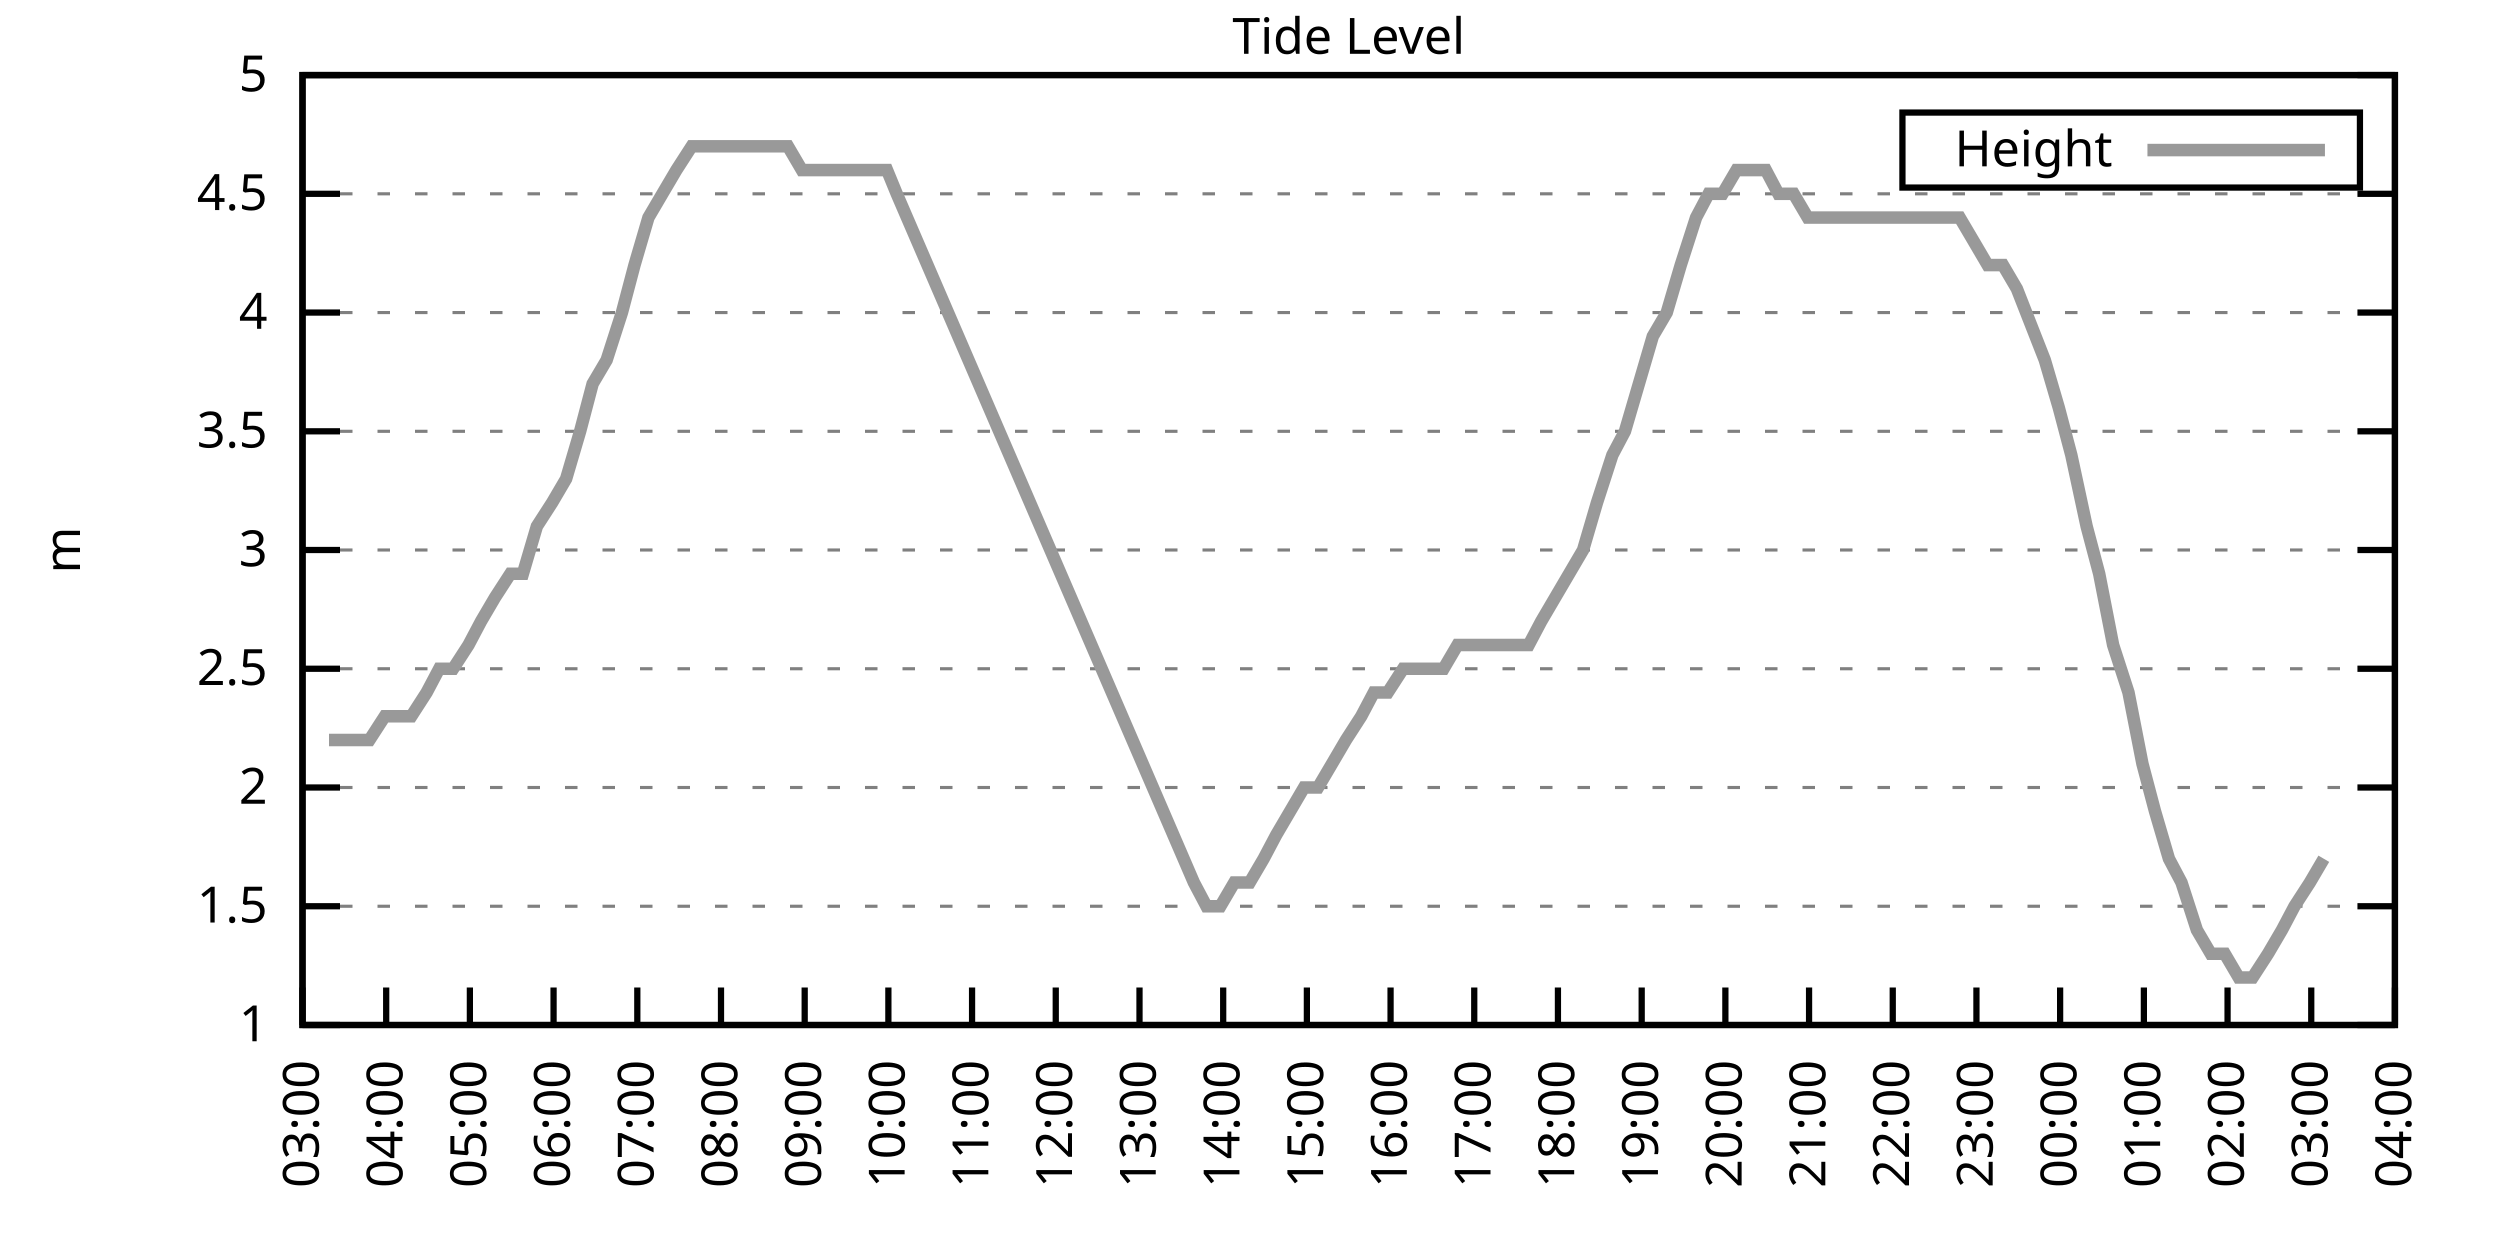
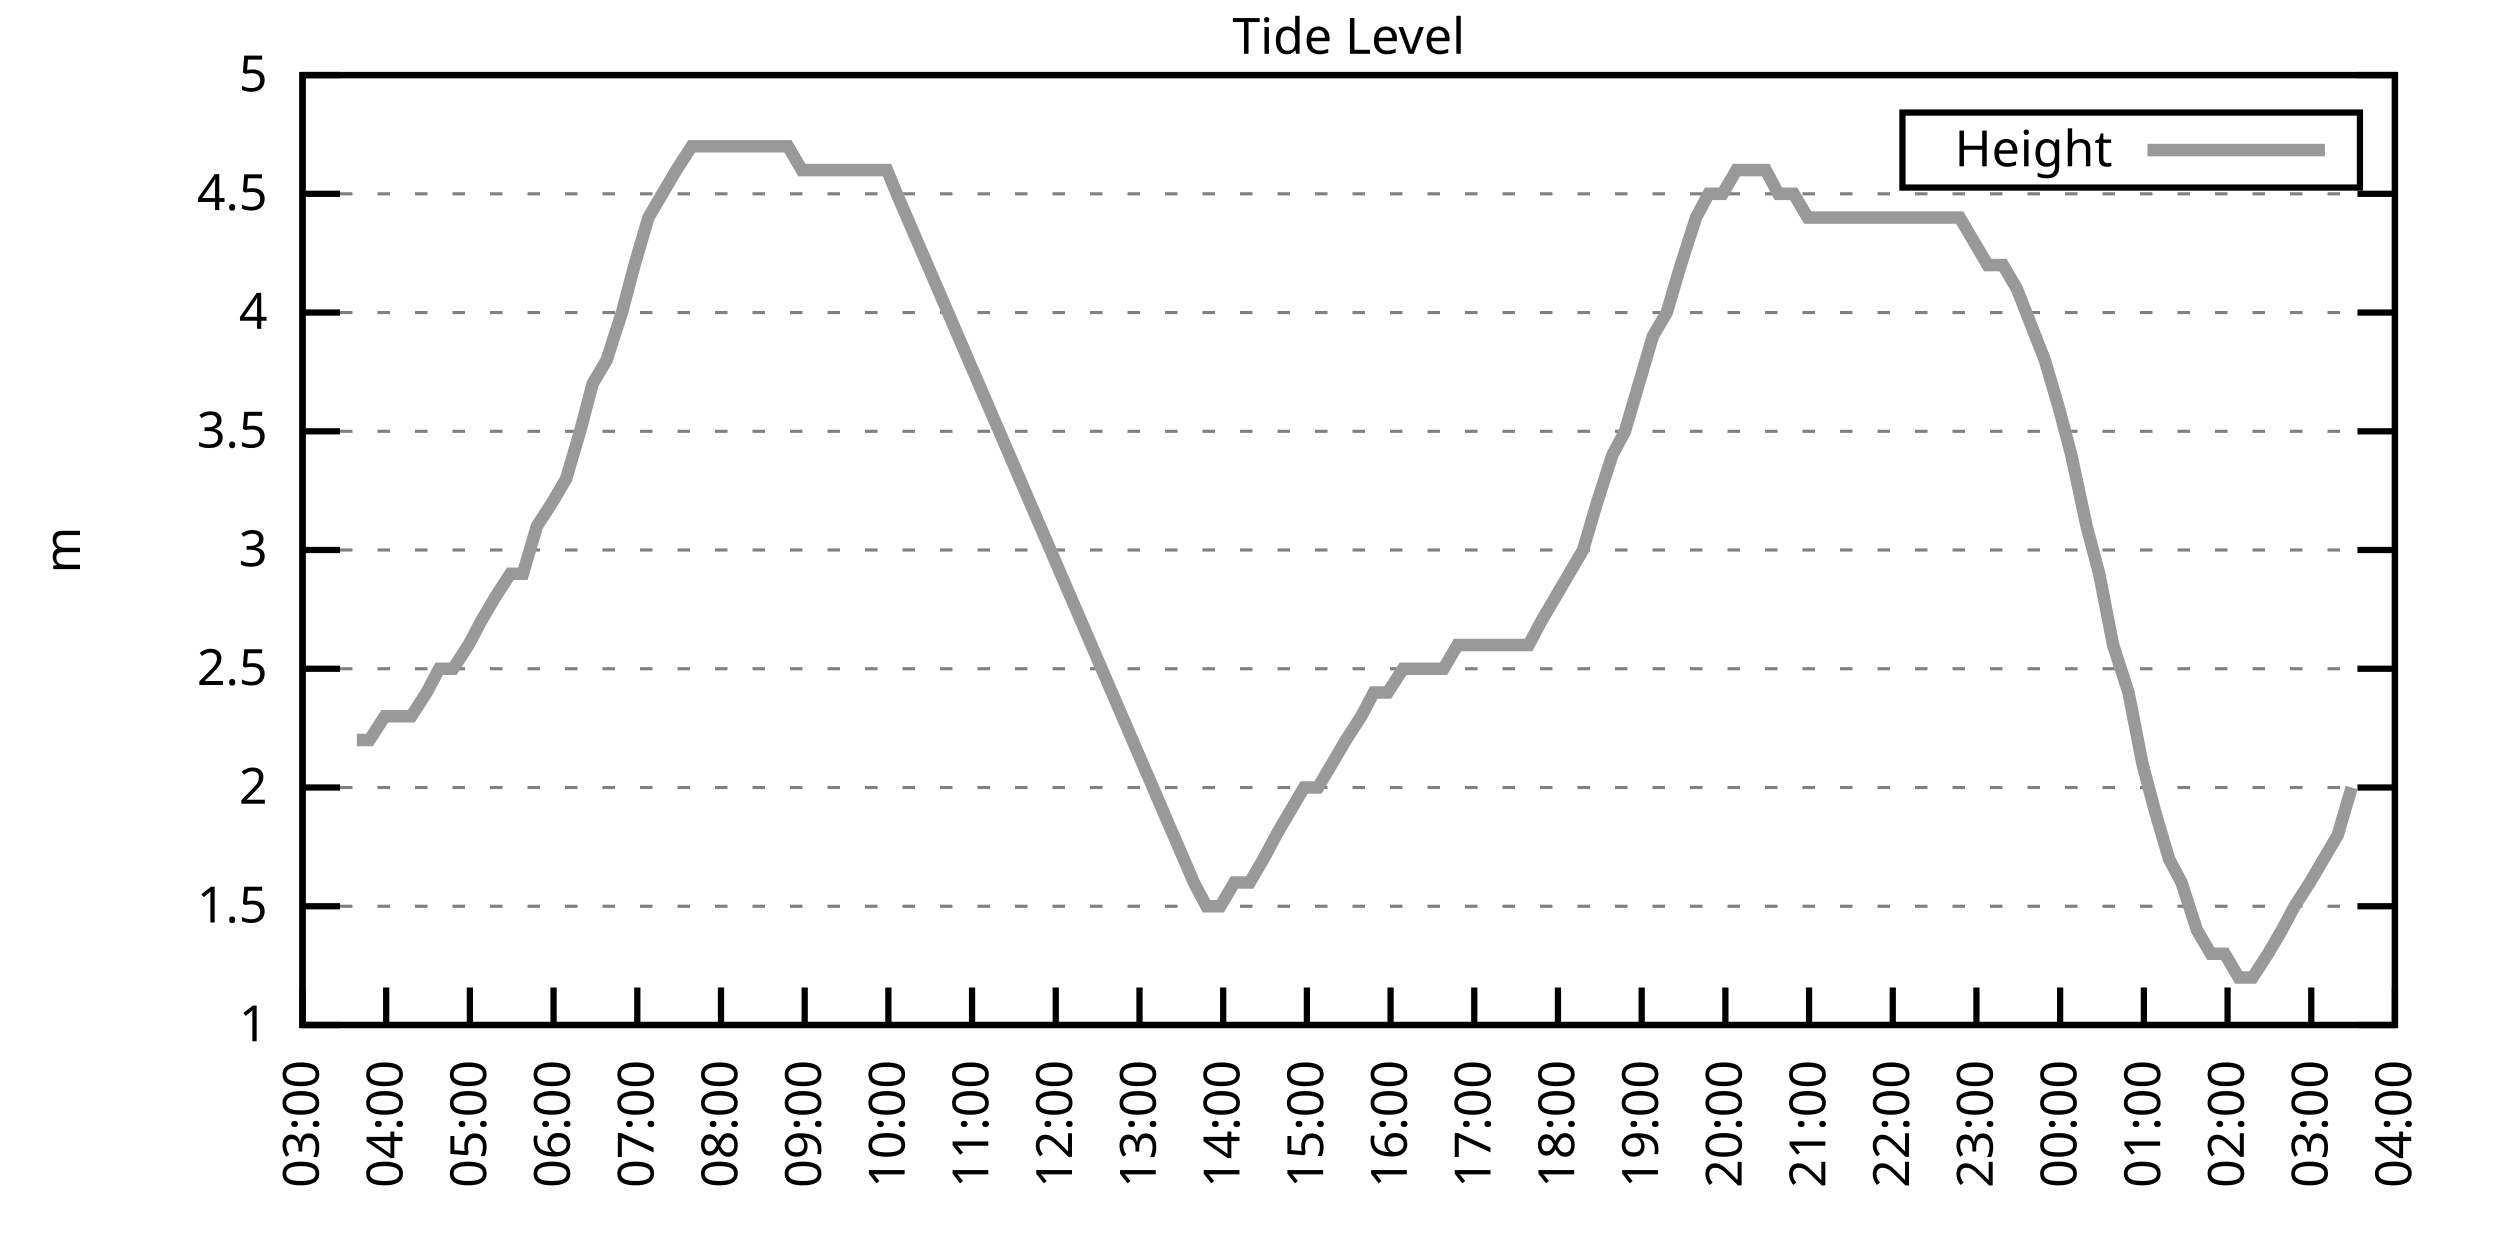
<svg xmlns="http://www.w3.org/2000/svg" xmlns:xlink="http://www.w3.org/1999/xlink" width="400" height="200" viewBox="0 0 400 200">
  <g id="gnuplot_canvas">
    <rect x="0" y="0" width="400" height="200" fill="none" />
    <defs>
      <circle id="gpDot" r="0.5" stroke-width="0.5" stroke="currentColor" />
      <path id="gpPt0" stroke-width="0.333" stroke="currentColor" d="M-1,0 h2 M0,-1 v2" />
      <path id="gpPt1" stroke-width="0.333" stroke="currentColor" d="M-1,-1 L1,1 M1,-1 L-1,1" />
      <path id="gpPt2" stroke-width="0.333" stroke="currentColor" d="M-1,0 L1,0 M0,-1 L0,1 M-1,-1 L1,1 M-1,1 L1,-1" />
      <rect id="gpPt3" stroke-width="0.333" stroke="currentColor" x="-1" y="-1" width="2" height="2" />
      <rect id="gpPt4" stroke-width="0.333" stroke="currentColor" fill="currentColor" x="-1" y="-1" width="2" height="2" />
      <circle id="gpPt5" stroke-width="0.333" stroke="currentColor" cx="0" cy="0" r="1" />
      <use xlink:href="#gpPt5" id="gpPt6" fill="currentColor" stroke="none" />
      <path id="gpPt7" stroke-width="0.333" stroke="currentColor" d="M0,-1.33 L-1.33,0.67 L1.33,0.67 z" />
      <use xlink:href="#gpPt7" id="gpPt8" fill="currentColor" stroke="none" />
      <use xlink:href="#gpPt7" id="gpPt9" stroke="currentColor" transform="rotate(180)" />
      <use xlink:href="#gpPt9" id="gpPt10" fill="currentColor" stroke="none" />
      <use xlink:href="#gpPt3" id="gpPt11" stroke="currentColor" transform="rotate(45)" />
      <use xlink:href="#gpPt11" id="gpPt12" fill="currentColor" stroke="none" />
      <path id="gpPt13" stroke-width="0.333" stroke="currentColor" d="M0,1.330 L1.265,0.411 L0.782,-1.067 L-0.782,-1.076 L-1.265,0.411 z" />
      <use xlink:href="#gpPt13" id="gpPt14" fill="currentColor" stroke="none" />
      <filter id="textbox" filterUnits="objectBoundingBox" x="0" y="0" height="1" width="1">
        <feFlood flood-color="white" flood-opacity="1" result="bgnd" />
        <feComposite in="SourceGraphic" in2="bgnd" operator="atop" />
      </filter>
      <filter id="greybox" filterUnits="objectBoundingBox" x="0" y="0" height="1" width="1">
        <feFlood flood-color="lightgrey" flood-opacity="1" result="grey" />
        <feComposite in="SourceGraphic" in2="grey" operator="atop" />
      </filter>
    </defs>
    <g fill="none" color="white" stroke="currentColor" stroke-width="1.00" stroke-linecap="butt" stroke-linejoin="miter">
</g>
    <g fill="none" color="black" stroke="currentColor" stroke-width="1.00" stroke-linecap="butt" stroke-linejoin="miter">
      <g stroke="none" shape-rendering="crispEdges">
        <polygon fill="rgb(255, 255, 255)" points="48.40,164.00 383.18,164.00 383.18,12.02 48.40,12.02 " />
      </g>
    </g>
    <g fill="none" color="black" stroke="currentColor" stroke-width="1.00" stroke-linecap="butt" stroke-linejoin="miter">
</g>
    <g fill="none" color="black" stroke="black" stroke-width="0.50" stroke-linecap="butt" stroke-linejoin="miter">
</g>
    <g fill="none" color="gray" stroke="currentColor" stroke-width="0.50" stroke-linecap="butt" stroke-linejoin="miter">
      <path stroke="gray" stroke-dasharray="2,4" class="gridline" d="M48.40,164.00 L383.19,164.00  " />
    </g>
    <g fill="none" color="gray" stroke="gray" stroke-width="1.00" stroke-linecap="butt" stroke-linejoin="miter">
</g>
    <g fill="none" color="black" stroke="currentColor" stroke-width="1.00" stroke-linecap="butt" stroke-linejoin="miter">
      <path stroke="black" d="M48.40,164.00 L54.40,164.00 M383.19,164.00 L377.19,164.00  " />
      <g transform="translate(42.80,166.60)" stroke="none" fill="black" font-family="Sans" font-size="8.00" text-anchor="end">
        <text>
          <tspan font-family="Sans"> 1</tspan>
        </text>
      </g>
    </g>
    <g fill="none" color="black" stroke="currentColor" stroke-width="1.00" stroke-linecap="butt" stroke-linejoin="miter">
</g>
    <g fill="none" color="black" stroke="black" stroke-width="0.50" stroke-linecap="butt" stroke-linejoin="miter">
</g>
    <g fill="none" color="gray" stroke="currentColor" stroke-width="0.50" stroke-linecap="butt" stroke-linejoin="miter">
      <path stroke="gray" stroke-dasharray="2,4" class="gridline" d="M48.40,145.00 L383.19,145.00  " />
    </g>
    <g fill="none" color="gray" stroke="gray" stroke-width="1.00" stroke-linecap="butt" stroke-linejoin="miter">
</g>
    <g fill="none" color="black" stroke="currentColor" stroke-width="1.00" stroke-linecap="butt" stroke-linejoin="miter">
      <path stroke="black" d="M48.40,145.00 L54.40,145.00 M383.19,145.00 L377.19,145.00  " />
      <g transform="translate(42.80,147.60)" stroke="none" fill="black" font-family="Sans" font-size="8.00" text-anchor="end">
        <text>
          <tspan font-family="Sans"> 1.5</tspan>
        </text>
      </g>
    </g>
    <g fill="none" color="black" stroke="currentColor" stroke-width="1.00" stroke-linecap="butt" stroke-linejoin="miter">
</g>
    <g fill="none" color="black" stroke="black" stroke-width="0.50" stroke-linecap="butt" stroke-linejoin="miter">
</g>
    <g fill="none" color="gray" stroke="currentColor" stroke-width="0.50" stroke-linecap="butt" stroke-linejoin="miter">
      <path stroke="gray" stroke-dasharray="2,4" class="gridline" d="M48.40,126.00 L383.19,126.00  " />
    </g>
    <g fill="none" color="gray" stroke="gray" stroke-width="1.00" stroke-linecap="butt" stroke-linejoin="miter">
</g>
    <g fill="none" color="black" stroke="currentColor" stroke-width="1.00" stroke-linecap="butt" stroke-linejoin="miter">
      <path stroke="black" d="M48.40,126.00 L54.40,126.00 M383.19,126.00 L377.19,126.00  " />
      <g transform="translate(42.80,128.60)" stroke="none" fill="black" font-family="Sans" font-size="8.00" text-anchor="end">
        <text>
          <tspan font-family="Sans"> 2</tspan>
        </text>
      </g>
    </g>
    <g fill="none" color="black" stroke="currentColor" stroke-width="1.00" stroke-linecap="butt" stroke-linejoin="miter">
</g>
    <g fill="none" color="black" stroke="black" stroke-width="0.50" stroke-linecap="butt" stroke-linejoin="miter">
</g>
    <g fill="none" color="gray" stroke="currentColor" stroke-width="0.50" stroke-linecap="butt" stroke-linejoin="miter">
      <path stroke="gray" stroke-dasharray="2,4" class="gridline" d="M48.40,107.00 L383.19,107.00  " />
    </g>
    <g fill="none" color="gray" stroke="gray" stroke-width="1.00" stroke-linecap="butt" stroke-linejoin="miter">
</g>
    <g fill="none" color="black" stroke="currentColor" stroke-width="1.00" stroke-linecap="butt" stroke-linejoin="miter">
      <path stroke="black" d="M48.40,107.00 L54.40,107.00 M383.19,107.00 L377.19,107.00  " />
      <g transform="translate(42.80,109.60)" stroke="none" fill="black" font-family="Sans" font-size="8.00" text-anchor="end">
        <text>
          <tspan font-family="Sans"> 2.5</tspan>
        </text>
      </g>
    </g>
    <g fill="none" color="black" stroke="currentColor" stroke-width="1.00" stroke-linecap="butt" stroke-linejoin="miter">
</g>
    <g fill="none" color="black" stroke="black" stroke-width="0.50" stroke-linecap="butt" stroke-linejoin="miter">
</g>
    <g fill="none" color="gray" stroke="currentColor" stroke-width="0.50" stroke-linecap="butt" stroke-linejoin="miter">
      <path stroke="gray" stroke-dasharray="2,4" class="gridline" d="M48.40,88.00 L383.19,88.00  " />
    </g>
    <g fill="none" color="gray" stroke="gray" stroke-width="1.00" stroke-linecap="butt" stroke-linejoin="miter">
</g>
    <g fill="none" color="black" stroke="currentColor" stroke-width="1.00" stroke-linecap="butt" stroke-linejoin="miter">
      <path stroke="black" d="M48.40,88.00 L54.40,88.00 M383.19,88.00 L377.19,88.00  " />
      <g transform="translate(42.80,90.60)" stroke="none" fill="black" font-family="Sans" font-size="8.00" text-anchor="end">
        <text>
          <tspan font-family="Sans"> 3</tspan>
        </text>
      </g>
    </g>
    <g fill="none" color="black" stroke="currentColor" stroke-width="1.00" stroke-linecap="butt" stroke-linejoin="miter">
</g>
    <g fill="none" color="black" stroke="black" stroke-width="0.50" stroke-linecap="butt" stroke-linejoin="miter">
</g>
    <g fill="none" color="gray" stroke="currentColor" stroke-width="0.50" stroke-linecap="butt" stroke-linejoin="miter">
      <path stroke="gray" stroke-dasharray="2,4" class="gridline" d="M48.40,69.01 L383.19,69.01  " />
    </g>
    <g fill="none" color="gray" stroke="gray" stroke-width="1.00" stroke-linecap="butt" stroke-linejoin="miter">
</g>
    <g fill="none" color="black" stroke="currentColor" stroke-width="1.00" stroke-linecap="butt" stroke-linejoin="miter">
      <path stroke="black" d="M48.40,69.01 L54.40,69.01 M383.19,69.01 L377.19,69.01  " />
      <g transform="translate(42.80,71.61)" stroke="none" fill="black" font-family="Sans" font-size="8.00" text-anchor="end">
        <text>
          <tspan font-family="Sans"> 3.5</tspan>
        </text>
      </g>
    </g>
    <g fill="none" color="black" stroke="currentColor" stroke-width="1.00" stroke-linecap="butt" stroke-linejoin="miter">
</g>
    <g fill="none" color="black" stroke="black" stroke-width="0.50" stroke-linecap="butt" stroke-linejoin="miter">
</g>
    <g fill="none" color="gray" stroke="currentColor" stroke-width="0.50" stroke-linecap="butt" stroke-linejoin="miter">
      <path stroke="gray" stroke-dasharray="2,4" class="gridline" d="M48.40,50.01 L383.19,50.01  " />
    </g>
    <g fill="none" color="gray" stroke="gray" stroke-width="1.00" stroke-linecap="butt" stroke-linejoin="miter">
</g>
    <g fill="none" color="black" stroke="currentColor" stroke-width="1.00" stroke-linecap="butt" stroke-linejoin="miter">
      <path stroke="black" d="M48.40,50.01 L54.40,50.01 M383.19,50.01 L377.19,50.01  " />
      <g transform="translate(42.80,52.61)" stroke="none" fill="black" font-family="Sans" font-size="8.00" text-anchor="end">
        <text>
          <tspan font-family="Sans"> 4</tspan>
        </text>
      </g>
    </g>
    <g fill="none" color="black" stroke="currentColor" stroke-width="1.00" stroke-linecap="butt" stroke-linejoin="miter">
</g>
    <g fill="none" color="black" stroke="black" stroke-width="0.50" stroke-linecap="butt" stroke-linejoin="miter">
</g>
    <g fill="none" color="gray" stroke="currentColor" stroke-width="0.50" stroke-linecap="butt" stroke-linejoin="miter">
      <path stroke="gray" stroke-dasharray="2,4" class="gridline" d="M48.40,31.01 L383.19,31.01  " />
    </g>
    <g fill="none" color="gray" stroke="gray" stroke-width="1.00" stroke-linecap="butt" stroke-linejoin="miter">
</g>
    <g fill="none" color="black" stroke="currentColor" stroke-width="1.00" stroke-linecap="butt" stroke-linejoin="miter">
      <path stroke="black" d="M48.40,31.01 L54.40,31.01 M383.19,31.01 L377.19,31.01  " />
      <g transform="translate(42.80,33.61)" stroke="none" fill="black" font-family="Sans" font-size="8.00" text-anchor="end">
        <text>
          <tspan font-family="Sans"> 4.5</tspan>
        </text>
      </g>
    </g>
    <g fill="none" color="black" stroke="currentColor" stroke-width="1.00" stroke-linecap="butt" stroke-linejoin="miter">
</g>
    <g fill="none" color="black" stroke="black" stroke-width="0.50" stroke-linecap="butt" stroke-linejoin="miter">
</g>
    <g fill="none" color="gray" stroke="currentColor" stroke-width="0.50" stroke-linecap="butt" stroke-linejoin="miter">
      <path stroke="gray" stroke-dasharray="2,4" class="gridline" d="M48.40,12.01 L383.19,12.01  " />
    </g>
    <g fill="none" color="gray" stroke="gray" stroke-width="1.00" stroke-linecap="butt" stroke-linejoin="miter">
</g>
    <g fill="none" color="black" stroke="currentColor" stroke-width="1.00" stroke-linecap="butt" stroke-linejoin="miter">
      <path stroke="black" d="M48.40,12.01 L54.40,12.01 M383.19,12.01 L377.19,12.01  " />
      <g transform="translate(42.80,14.61)" stroke="none" fill="black" font-family="Sans" font-size="8.00" text-anchor="end">
        <text>
          <tspan font-family="Sans"> 5</tspan>
        </text>
      </g>
    </g>
    <g fill="none" color="black" stroke="currentColor" stroke-width="1.00" stroke-linecap="butt" stroke-linejoin="miter">
      <path stroke="black" d="M48.40,164.00 L48.40,158.00  " />
      <g transform="translate(51.00,169.60) rotate(270.00)" stroke="none" fill="black" font-family="Sans" font-size="8.00" text-anchor="end">
        <text>
          <tspan font-family="Sans">03:00</tspan>
        </text>
      </g>
    </g>
    <g fill="none" color="black" stroke="currentColor" stroke-width="1.00" stroke-linecap="butt" stroke-linejoin="miter">
      <path stroke="black" d="M61.79,164.00 L61.79,158.00  " />
      <g transform="translate(64.39,169.60) rotate(270.00)" stroke="none" fill="black" font-family="Sans" font-size="8.00" text-anchor="end">
        <text>
          <tspan font-family="Sans">04:00</tspan>
        </text>
      </g>
    </g>
    <g fill="none" color="black" stroke="currentColor" stroke-width="1.00" stroke-linecap="butt" stroke-linejoin="miter">
      <path stroke="black" d="M75.18,164.00 L75.18,158.00  " />
      <g transform="translate(77.78,169.60) rotate(270.00)" stroke="none" fill="black" font-family="Sans" font-size="8.00" text-anchor="end">
        <text>
          <tspan font-family="Sans">05:00</tspan>
        </text>
      </g>
    </g>
    <g fill="none" color="black" stroke="currentColor" stroke-width="1.00" stroke-linecap="butt" stroke-linejoin="miter">
      <path stroke="black" d="M88.57,164.00 L88.57,158.00  " />
      <g transform="translate(91.17,169.60) rotate(270.00)" stroke="none" fill="black" font-family="Sans" font-size="8.00" text-anchor="end">
        <text>
          <tspan font-family="Sans">06:00</tspan>
        </text>
      </g>
    </g>
    <g fill="none" color="black" stroke="currentColor" stroke-width="1.00" stroke-linecap="butt" stroke-linejoin="miter">
      <path stroke="black" d="M101.97,164.00 L101.97,158.00  " />
      <g transform="translate(104.57,169.60) rotate(270.00)" stroke="none" fill="black" font-family="Sans" font-size="8.00" text-anchor="end">
        <text>
          <tspan font-family="Sans">07:00</tspan>
        </text>
      </g>
    </g>
    <g fill="none" color="black" stroke="currentColor" stroke-width="1.00" stroke-linecap="butt" stroke-linejoin="miter">
      <path stroke="black" d="M115.36,164.00 L115.36,158.00  " />
      <g transform="translate(117.96,169.60) rotate(270.00)" stroke="none" fill="black" font-family="Sans" font-size="8.00" text-anchor="end">
        <text>
          <tspan font-family="Sans">08:00</tspan>
        </text>
      </g>
    </g>
    <g fill="none" color="black" stroke="currentColor" stroke-width="1.00" stroke-linecap="butt" stroke-linejoin="miter">
      <path stroke="black" d="M128.75,164.00 L128.75,158.00  " />
      <g transform="translate(131.35,169.60) rotate(270.00)" stroke="none" fill="black" font-family="Sans" font-size="8.00" text-anchor="end">
        <text>
          <tspan font-family="Sans">09:00</tspan>
        </text>
      </g>
    </g>
    <g fill="none" color="black" stroke="currentColor" stroke-width="1.00" stroke-linecap="butt" stroke-linejoin="miter">
      <path stroke="black" d="M142.14,164.00 L142.14,158.00  " />
      <g transform="translate(144.74,169.60) rotate(270.00)" stroke="none" fill="black" font-family="Sans" font-size="8.00" text-anchor="end">
        <text>
          <tspan font-family="Sans">10:00</tspan>
        </text>
      </g>
    </g>
    <g fill="none" color="black" stroke="currentColor" stroke-width="1.00" stroke-linecap="butt" stroke-linejoin="miter">
      <path stroke="black" d="M155.53,164.00 L155.53,158.00  " />
      <g transform="translate(158.13,169.60) rotate(270.00)" stroke="none" fill="black" font-family="Sans" font-size="8.00" text-anchor="end">
        <text>
          <tspan font-family="Sans">11:00</tspan>
        </text>
      </g>
    </g>
    <g fill="none" color="black" stroke="currentColor" stroke-width="1.00" stroke-linecap="butt" stroke-linejoin="miter">
      <path stroke="black" d="M168.92,164.00 L168.92,158.00  " />
      <g transform="translate(171.52,169.60) rotate(270.00)" stroke="none" fill="black" font-family="Sans" font-size="8.00" text-anchor="end">
        <text>
          <tspan font-family="Sans">12:00</tspan>
        </text>
      </g>
    </g>
    <g fill="none" color="black" stroke="currentColor" stroke-width="1.00" stroke-linecap="butt" stroke-linejoin="miter">
      <path stroke="black" d="M182.32,164.00 L182.32,158.00  " />
      <g transform="translate(184.92,169.60) rotate(270.00)" stroke="none" fill="black" font-family="Sans" font-size="8.00" text-anchor="end">
        <text>
          <tspan font-family="Sans">13:00</tspan>
        </text>
      </g>
    </g>
    <g fill="none" color="black" stroke="currentColor" stroke-width="1.00" stroke-linecap="butt" stroke-linejoin="miter">
      <path stroke="black" d="M195.71,164.00 L195.71,158.00  " />
      <g transform="translate(198.31,169.60) rotate(270.00)" stroke="none" fill="black" font-family="Sans" font-size="8.00" text-anchor="end">
        <text>
          <tspan font-family="Sans">14:00</tspan>
        </text>
      </g>
    </g>
    <g fill="none" color="black" stroke="currentColor" stroke-width="1.00" stroke-linecap="butt" stroke-linejoin="miter">
      <path stroke="black" d="M209.10,164.00 L209.10,158.00  " />
      <g transform="translate(211.70,169.60) rotate(270.00)" stroke="none" fill="black" font-family="Sans" font-size="8.00" text-anchor="end">
        <text>
          <tspan font-family="Sans">15:00</tspan>
        </text>
      </g>
    </g>
    <g fill="none" color="black" stroke="currentColor" stroke-width="1.00" stroke-linecap="butt" stroke-linejoin="miter">
      <path stroke="black" d="M222.49,164.00 L222.49,158.00  " />
      <g transform="translate(225.09,169.60) rotate(270.00)" stroke="none" fill="black" font-family="Sans" font-size="8.00" text-anchor="end">
        <text>
          <tspan font-family="Sans">16:00</tspan>
        </text>
      </g>
    </g>
    <g fill="none" color="black" stroke="currentColor" stroke-width="1.00" stroke-linecap="butt" stroke-linejoin="miter">
      <path stroke="black" d="M235.88,164.00 L235.88,158.00  " />
      <g transform="translate(238.48,169.60) rotate(270.00)" stroke="none" fill="black" font-family="Sans" font-size="8.00" text-anchor="end">
        <text>
          <tspan font-family="Sans">17:00</tspan>
        </text>
      </g>
    </g>
    <g fill="none" color="black" stroke="currentColor" stroke-width="1.00" stroke-linecap="butt" stroke-linejoin="miter">
      <path stroke="black" d="M249.27,164.00 L249.27,158.00  " />
      <g transform="translate(251.87,169.60) rotate(270.00)" stroke="none" fill="black" font-family="Sans" font-size="8.00" text-anchor="end">
        <text>
          <tspan font-family="Sans">18:00</tspan>
        </text>
      </g>
    </g>
    <g fill="none" color="black" stroke="currentColor" stroke-width="1.00" stroke-linecap="butt" stroke-linejoin="miter">
      <path stroke="black" d="M262.67,164.00 L262.67,158.00  " />
      <g transform="translate(265.27,169.60) rotate(270.00)" stroke="none" fill="black" font-family="Sans" font-size="8.00" text-anchor="end">
        <text>
          <tspan font-family="Sans">19:00</tspan>
        </text>
      </g>
    </g>
    <g fill="none" color="black" stroke="currentColor" stroke-width="1.00" stroke-linecap="butt" stroke-linejoin="miter">
      <path stroke="black" d="M276.06,164.00 L276.06,158.00  " />
      <g transform="translate(278.66,169.60) rotate(270.00)" stroke="none" fill="black" font-family="Sans" font-size="8.00" text-anchor="end">
        <text>
          <tspan font-family="Sans">20:00</tspan>
        </text>
      </g>
    </g>
    <g fill="none" color="black" stroke="currentColor" stroke-width="1.00" stroke-linecap="butt" stroke-linejoin="miter">
      <path stroke="black" d="M289.45,164.00 L289.45,158.00  " />
      <g transform="translate(292.05,169.60) rotate(270.00)" stroke="none" fill="black" font-family="Sans" font-size="8.00" text-anchor="end">
        <text>
          <tspan font-family="Sans">21:00</tspan>
        </text>
      </g>
    </g>
    <g fill="none" color="black" stroke="currentColor" stroke-width="1.00" stroke-linecap="butt" stroke-linejoin="miter">
      <path stroke="black" d="M302.84,164.00 L302.84,158.00  " />
      <g transform="translate(305.44,169.60) rotate(270.00)" stroke="none" fill="black" font-family="Sans" font-size="8.00" text-anchor="end">
        <text>
          <tspan font-family="Sans">22:00</tspan>
        </text>
      </g>
    </g>
    <g fill="none" color="black" stroke="currentColor" stroke-width="1.00" stroke-linecap="butt" stroke-linejoin="miter">
      <path stroke="black" d="M316.23,164.00 L316.23,158.00  " />
      <g transform="translate(318.83,169.60) rotate(270.00)" stroke="none" fill="black" font-family="Sans" font-size="8.00" text-anchor="end">
        <text>
          <tspan font-family="Sans">23:00</tspan>
        </text>
      </g>
    </g>
    <g fill="none" color="black" stroke="currentColor" stroke-width="1.00" stroke-linecap="butt" stroke-linejoin="miter">
      <path stroke="black" d="M329.62,164.00 L329.62,158.00  " />
      <g transform="translate(332.22,169.60) rotate(270.00)" stroke="none" fill="black" font-family="Sans" font-size="8.00" text-anchor="end">
        <text>
          <tspan font-family="Sans">00:00</tspan>
        </text>
      </g>
    </g>
    <g fill="none" color="black" stroke="currentColor" stroke-width="1.00" stroke-linecap="butt" stroke-linejoin="miter">
      <path stroke="black" d="M343.02,164.00 L343.02,158.00  " />
      <g transform="translate(345.62,169.60) rotate(270.00)" stroke="none" fill="black" font-family="Sans" font-size="8.00" text-anchor="end">
        <text>
          <tspan font-family="Sans">01:00</tspan>
        </text>
      </g>
    </g>
    <g fill="none" color="black" stroke="currentColor" stroke-width="1.00" stroke-linecap="butt" stroke-linejoin="miter">
      <path stroke="black" d="M356.41,164.00 L356.41,158.00  " />
      <g transform="translate(359.01,169.60) rotate(270.00)" stroke="none" fill="black" font-family="Sans" font-size="8.00" text-anchor="end">
        <text>
          <tspan font-family="Sans">02:00</tspan>
        </text>
      </g>
    </g>
    <g fill="none" color="black" stroke="currentColor" stroke-width="1.00" stroke-linecap="butt" stroke-linejoin="miter">
      <path stroke="black" d="M369.80,164.00 L369.80,158.00  " />
      <g transform="translate(372.40,169.60) rotate(270.00)" stroke="none" fill="black" font-family="Sans" font-size="8.00" text-anchor="end">
        <text>
          <tspan font-family="Sans">03:00</tspan>
        </text>
      </g>
    </g>
    <g fill="none" color="black" stroke="currentColor" stroke-width="1.00" stroke-linecap="butt" stroke-linejoin="miter">
      <path stroke="black" d="M383.19,164.00 L383.19,158.00  " />
      <g transform="translate(385.79,169.60) rotate(270.00)" stroke="none" fill="black" font-family="Sans" font-size="8.00" text-anchor="end">
        <text>
          <tspan font-family="Sans">04:00</tspan>
        </text>
      </g>
    </g>
    <g fill="none" color="black" stroke="currentColor" stroke-width="1.00" stroke-linecap="butt" stroke-linejoin="miter">
</g>
    <g fill="none" color="black" stroke="currentColor" stroke-width="1.00" stroke-linecap="butt" stroke-linejoin="miter">
      <path stroke="black" d="M48.40,12.01 L48.40,164.00 L383.19,164.00 L383.19,12.01 L48.40,12.01 Z  " />
    </g>
    <g fill="none" color="black" stroke="currentColor" stroke-width="1.00" stroke-linecap="butt" stroke-linejoin="miter">
</g>
    <g fill="none" color="black" stroke="currentColor" stroke-width="1.00" stroke-linecap="butt" stroke-linejoin="miter">
      <path stroke="black" d="M304.39,30.01 L304.39,18.01 L377.59,18.01 L377.59,30.01 L304.39,30.01 Z  " />
    </g>
    <g id="Tide_level_plot_1">
      <g fill="none" color="white" stroke="black" stroke-width="2.00" stroke-linecap="butt" stroke-linejoin="miter">
</g>
      <g fill="none" color="black" stroke="currentColor" stroke-width="2.00" stroke-linecap="butt" stroke-linejoin="miter">
        <g transform="translate(337.99,26.61)" stroke="none" fill="black" font-family="Sans" font-size="8.00" text-anchor="end">
          <text>
            <tspan font-family="Sans">Height</tspan>
          </text>
        </g>
      </g>
      <g fill="none" color="black" stroke="currentColor" stroke-width="2.00" stroke-linecap="butt" stroke-linejoin="miter">
-         <path stroke="rgb(153, 153, 153)" d="M343.59,24.01 L371.99,24.01 M52.64,118.40 L54.65,118.40 L57.10,118.40 L59.11,118.40 L61.57,114.60 L63.58,114.60   L65.81,114.60 L68.26,110.80 L70.27,107.00 L72.50,107.00 L74.96,103.20 L76.97,99.40 L79.20,95.60 L81.66,91.80   L83.66,91.80 L85.90,84.21 L88.35,80.41 L90.58,76.61 L92.82,69.01 L94.82,61.41 L97.06,57.61 L99.51,50.01   L101.52,42.41 L103.75,34.81 L105.98,31.01 L108.22,27.21 L110.67,23.41 L112.68,23.41 L114.91,23.41 L117.14,23.41   L119.60,23.41 L121.83,23.41 L124.06,23.41 L126.07,23.41 L128.30,27.21 L130.54,27.21 L132.77,27.21 L135.00,27.21   L137.23,27.21 L139.69,27.21 L141.92,27.21 L143.48,31.01 L191.02,141.20 L193.03,145.00 L195.26,145.00 L197.49,141.20   L199.95,141.20 L202.18,137.40 L204.19,133.60 L206.42,129.80 L208.65,126.00 L210.88,126.00 L213.12,122.20 L215.35,118.40   L217.80,114.60 L219.81,110.80 L222.04,110.80 L224.50,107.00 L226.51,107.00 L228.74,107.00 L230.97,107.00 L233.20,103.20   L235.44,103.20 L237.67,103.20 L240.12,103.20 L242.13,103.20 L244.59,103.20 L246.60,99.40 L248.83,95.60 L253.29,88.00   L255.52,80.41 L257.98,72.81 L259.99,69.01 L262.22,61.41 L264.45,53.81 L266.68,50.01 L268.92,42.41 L271.37,34.81   L273.38,31.01 L275.61,31.01 L277.84,27.21 L280.07,27.21 L282.53,27.21 L284.54,31.01 L286.99,31.01 L289.23,34.81   L291.46,34.81 L293.69,34.81 L295.70,34.81 L298.15,34.81 L300.16,34.81 L302.62,34.81 L304.85,34.81 L307.08,34.81   L309.09,34.81 L311.54,34.81 L313.55,34.81 L315.79,38.61 L318.02,42.41 L320.47,42.41 L322.70,46.21 L327.17,57.61   L329.40,65.21 L331.41,72.81 L333.86,84.21 L335.87,91.80 L338.10,103.20 L340.56,110.80 L342.79,122.20 L344.80,129.80   L347.03,137.40 L349.04,141.20 L351.50,148.80 L353.73,152.60 L355.96,152.60 L358.19,156.40 L360.42,156.40 L362.88,152.60   L365.11,148.80 L367.12,145.00 L369.58,141.20 L371.81,137.40  " />
+         <path stroke="rgb(153, 153, 153)" d="M343.59,24.01 L371.99,24.01 M57.10,118.40 L59.11,118.40 L61.57,114.60 L63.58,114.60 L65.81,114.60 L68.26,110.80   L70.27,107.00 L72.50,107.00 L74.96,103.20 L76.97,99.40 L79.20,95.60 L81.66,91.80 L83.66,91.80 L85.90,84.21   L88.35,80.41 L90.58,76.61 L92.82,69.01 L94.82,61.41 L97.06,57.61 L99.51,50.01 L101.52,42.41 L103.75,34.81   L105.98,31.01 L108.22,27.21 L110.67,23.41 L112.68,23.41 L114.91,23.41 L117.14,23.41 L119.60,23.41 L121.83,23.41   L124.06,23.41 L126.07,23.41 L128.30,27.21 L130.54,27.21 L132.77,27.21 L135.00,27.21 L137.23,27.21 L139.69,27.21   L141.92,27.21 L143.48,31.01 L191.02,141.20 L193.03,145.00 L195.26,145.00 L197.49,141.20 L199.95,141.20 L202.18,137.40   L204.19,133.60 L206.42,129.80 L208.65,126.00 L210.88,126.00 L213.12,122.20 L215.35,118.40 L217.80,114.60 L219.81,110.80   L222.04,110.80 L224.50,107.00 L226.51,107.00 L228.74,107.00 L230.97,107.00 L233.20,103.20 L235.44,103.20 L237.67,103.20   L240.12,103.20 L242.13,103.20 L244.59,103.20 L246.60,99.40 L248.83,95.60 L253.29,88.00 L255.52,80.41 L257.98,72.81   L259.99,69.01 L262.22,61.41 L264.45,53.81 L266.68,50.01 L268.92,42.41 L271.37,34.81 L273.38,31.01 L275.61,31.01   L277.84,27.21 L280.07,27.21 L282.53,27.21 L284.54,31.01 L286.99,31.01 L289.23,34.81 L291.46,34.81 L293.69,34.81   L295.70,34.81 L298.15,34.81 L300.16,34.81 L302.62,34.81 L304.85,34.81 L307.08,34.81 L309.09,34.81 L311.54,34.81   L313.55,34.81 L315.79,38.61 L318.02,42.41 L320.47,42.41 L322.70,46.21 L327.17,57.61 L329.40,65.21 L331.41,72.81   L333.86,84.21 L335.87,91.80 L338.10,103.20 L340.56,110.80 L342.79,122.20 L344.80,129.80 L347.03,137.40 L349.04,141.20   L351.50,148.80 L353.73,152.60 L355.96,152.60 L358.19,156.40 L360.42,156.40 L362.88,152.60 L365.11,148.80 L367.12,145.00   L369.58,141.20 L371.81,137.40 L374.04,133.60 L376.27,126.00  " />
      </g>
    </g>
    <g fill="none" color="black" stroke="currentColor" stroke-width="2.00" stroke-linecap="butt" stroke-linejoin="miter">
</g>
    <g fill="none" color="black" stroke="black" stroke-width="1.00" stroke-linecap="butt" stroke-linejoin="miter">
</g>
    <g fill="none" color="black" stroke="currentColor" stroke-width="1.00" stroke-linecap="butt" stroke-linejoin="miter">
      <path stroke="black" d="M48.40,12.01 L48.40,164.00 L383.19,164.00 L383.19,12.01 L48.40,12.01 Z  " />
      <g transform="translate(12.80,88.01) rotate(270.00)" stroke="none" fill="black" font-family="Sans" font-size="8.00" text-anchor="middle">
        <text>
          <tspan font-family="Sans">m</tspan>
        </text>
      </g>
    </g>
    <g fill="none" color="black" stroke="currentColor" stroke-width="1.00" stroke-linecap="butt" stroke-linejoin="miter">
</g>
    <g fill="none" color="black" stroke="currentColor" stroke-width="1.00" stroke-linecap="butt" stroke-linejoin="miter">
      <g transform="translate(215.79,8.61)" stroke="none" fill="black" font-family="Sans" font-size="8.00" text-anchor="middle">
        <text>
          <tspan font-family="Sans">Tide Level</tspan>
        </text>
      </g>
    </g>
    <g fill="none" color="black" stroke="currentColor" stroke-width="1.00" stroke-linecap="butt" stroke-linejoin="miter">
</g>
  </g>
</svg>
